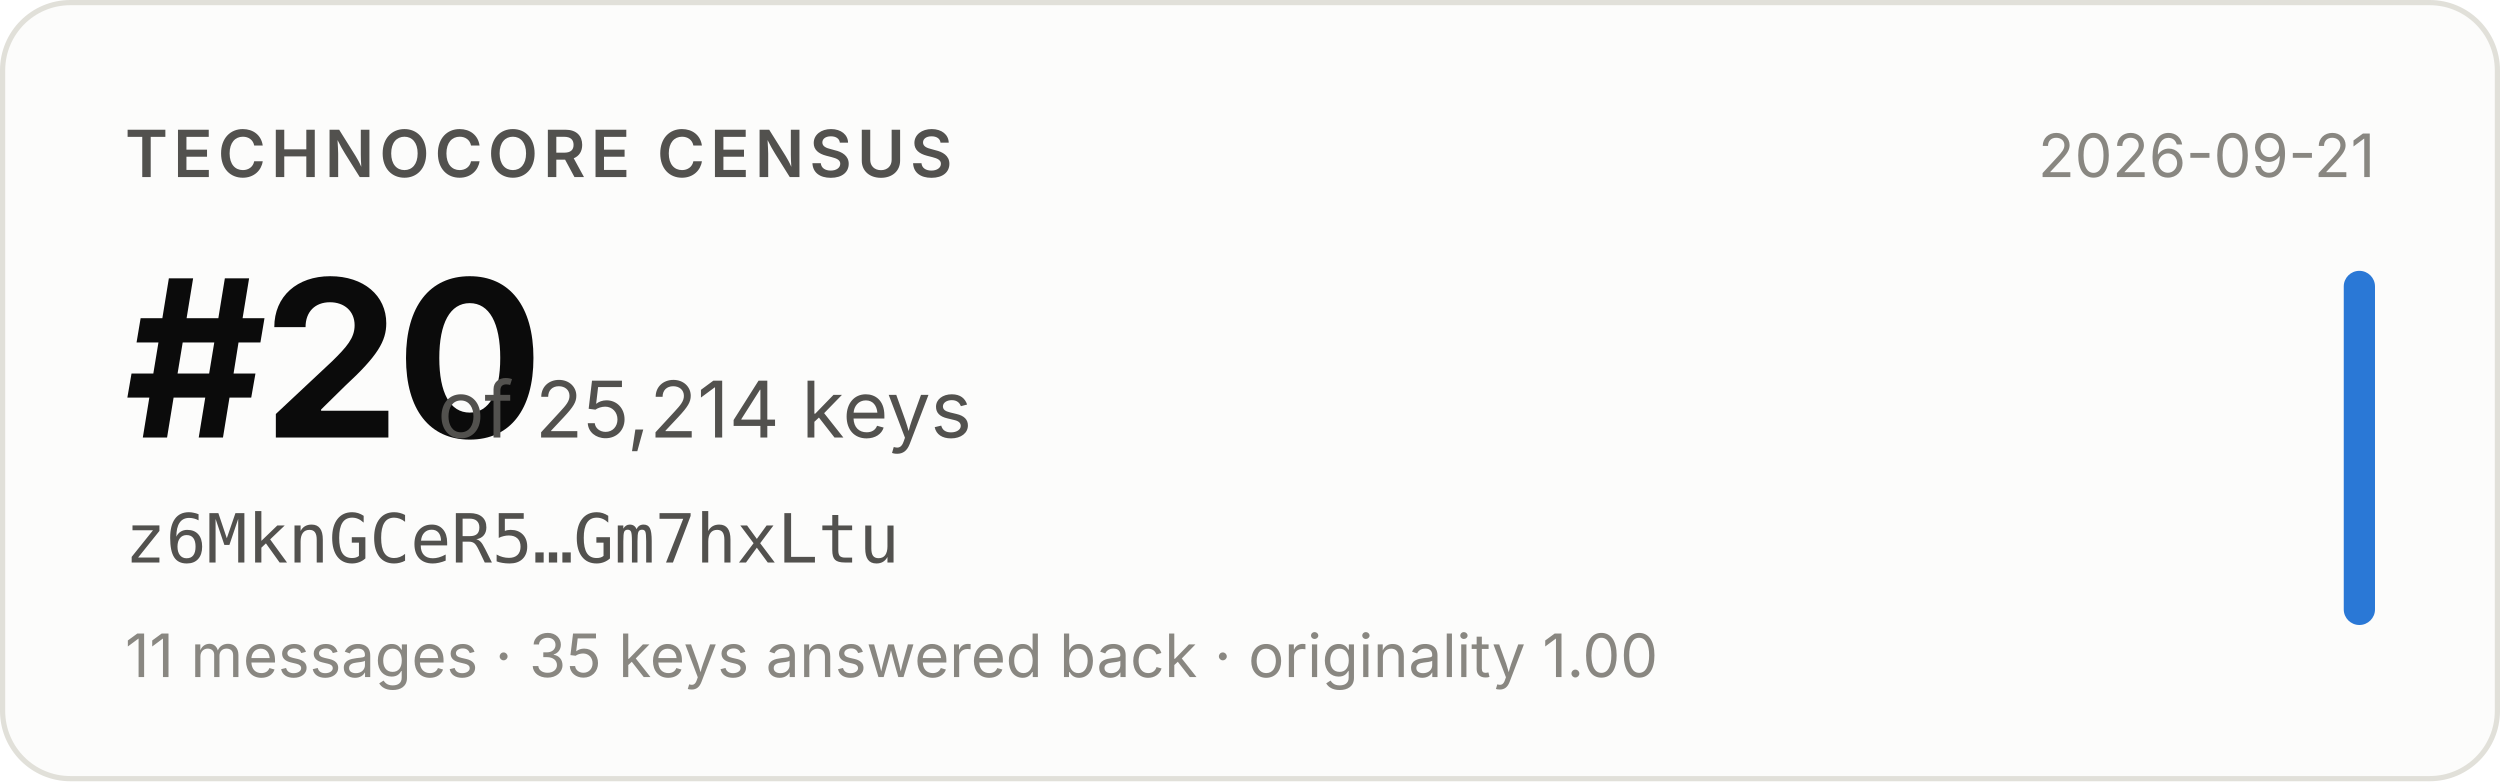
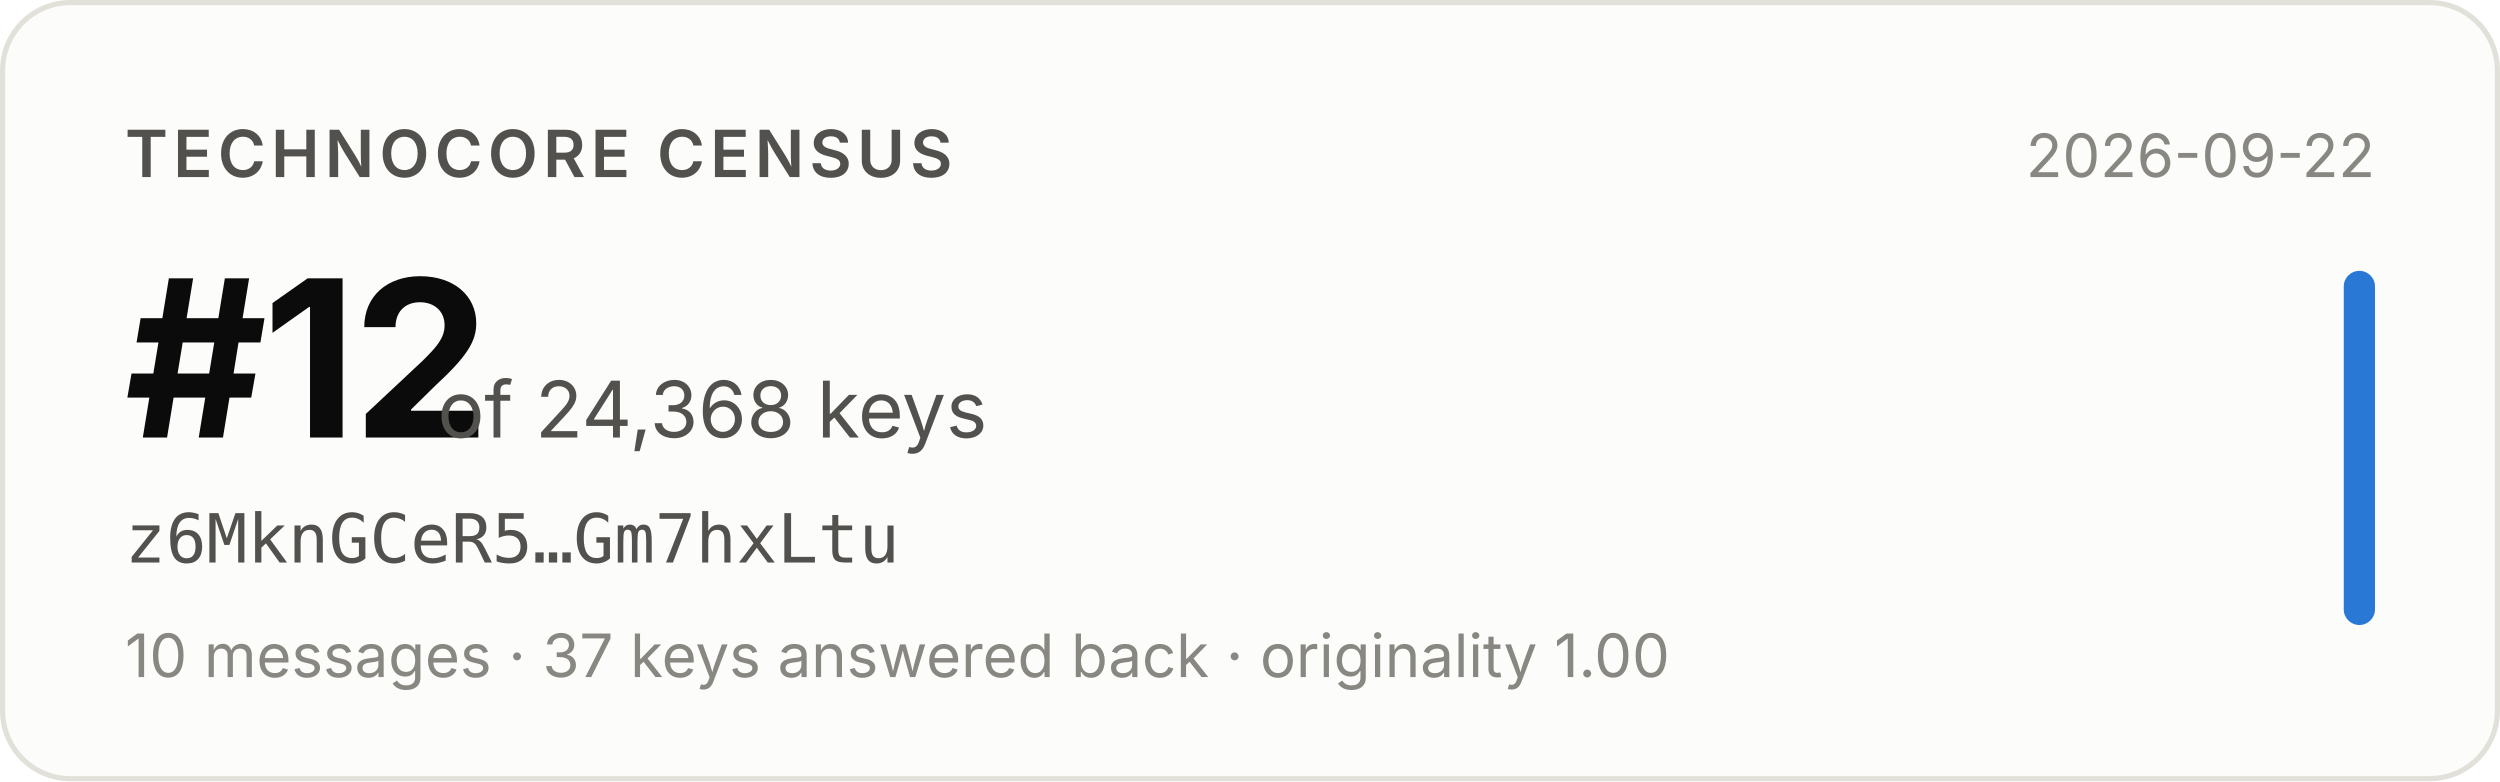
- <svg xmlns="http://www.w3.org/2000/svg" width="480" height="150" viewBox="0 0 480 150" role="img" aria-label="Technocore Census rank #20 of 25,214 keys for z6MknGCeR5…Gm7hxLtu, snapshot 2026-09-21">
+ <svg xmlns="http://www.w3.org/2000/svg" width="480" height="150" viewBox="0 0 480 150" role="img" aria-label="Technocore Census rank #12 of 24,368 keys for z6MknGCeR5…Gm7hxLtu, snapshot 2026-09-22">
  <rect x="0.5" y="0.5" width="479" height="149" rx="13" fill="#fcfcfb" stroke="#e1e0d9" />
  <g font-family="system-ui, -apple-system, 'Segoe UI', sans-serif">
    <text x="24" y="34" font-size="12.5" font-weight="600" fill="#52514e" letter-spacing="0.08em">TECHNOCORE CENSUS</text>
-     <text x="24" y="84" font-size="42" font-weight="650" fill="#0b0b0b" letter-spacing="-0.02em">#20</text>
-     <text x="84" y="84" font-size="15" fill="#52514e">of 25,214 keys</text>
+     <text x="24" y="84" font-size="42" font-weight="650" fill="#0b0b0b" letter-spacing="-0.02em">#12</text>
+     <text x="84" y="84" font-size="15" fill="#52514e">of 24,368 keys</text>
    <text x="24" y="108" font-size="13" fill="#52514e" font-family="ui-monospace, SFMono-Regular, Menlo, monospace">z6MknGCeR5…Gm7hxLtu</text>
-     <text x="24" y="130" font-size="11.5" fill="#898781">11 messages · 35 keys answered back · originality 1.00</text>
-     <text x="456" y="34" font-size="11.5" fill="#898781" text-anchor="end">2026-09-21</text>
+     <text x="24" y="130" font-size="11.5" fill="#898781">10 messages · 37 keys answered back · originality 1.00</text>
+     <text x="456" y="34" font-size="11.5" fill="#898781" text-anchor="end">2026-09-22</text>
    <rect x="450" y="52" width="6" height="68" rx="3" fill="#2a78d6" />
  </g>
</svg>
